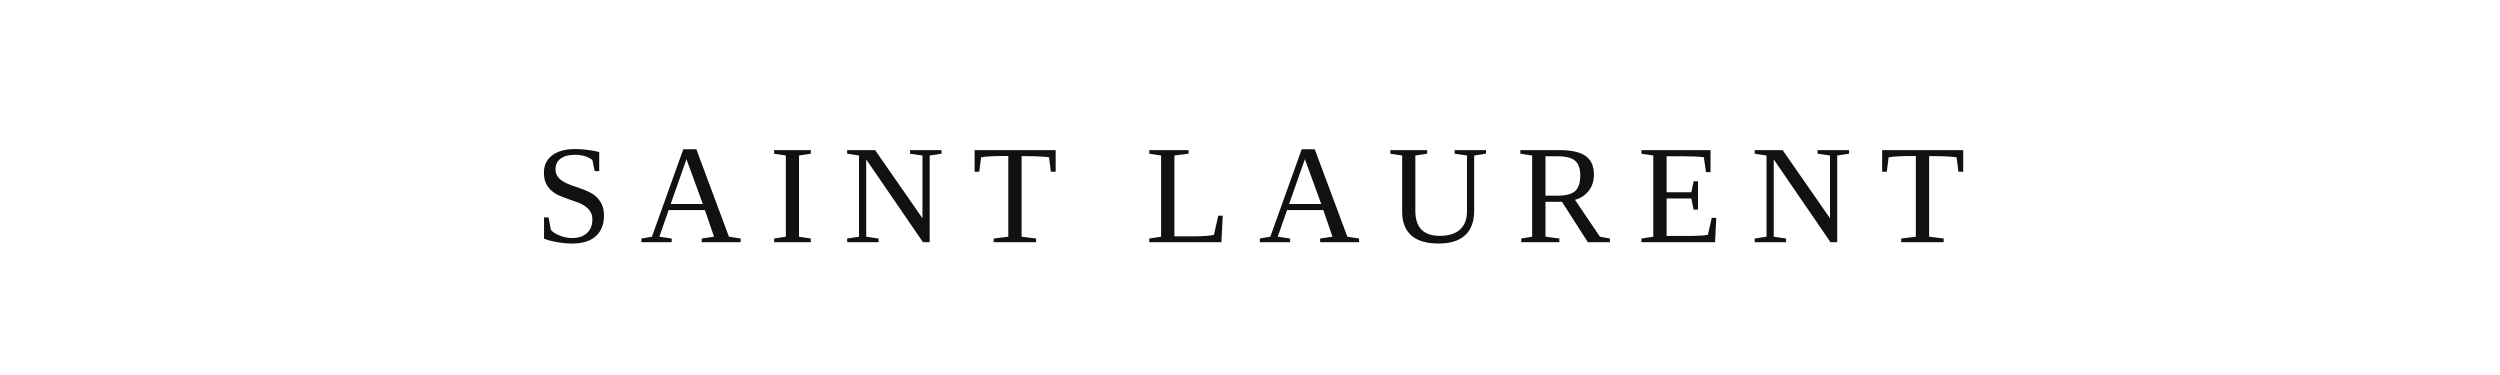
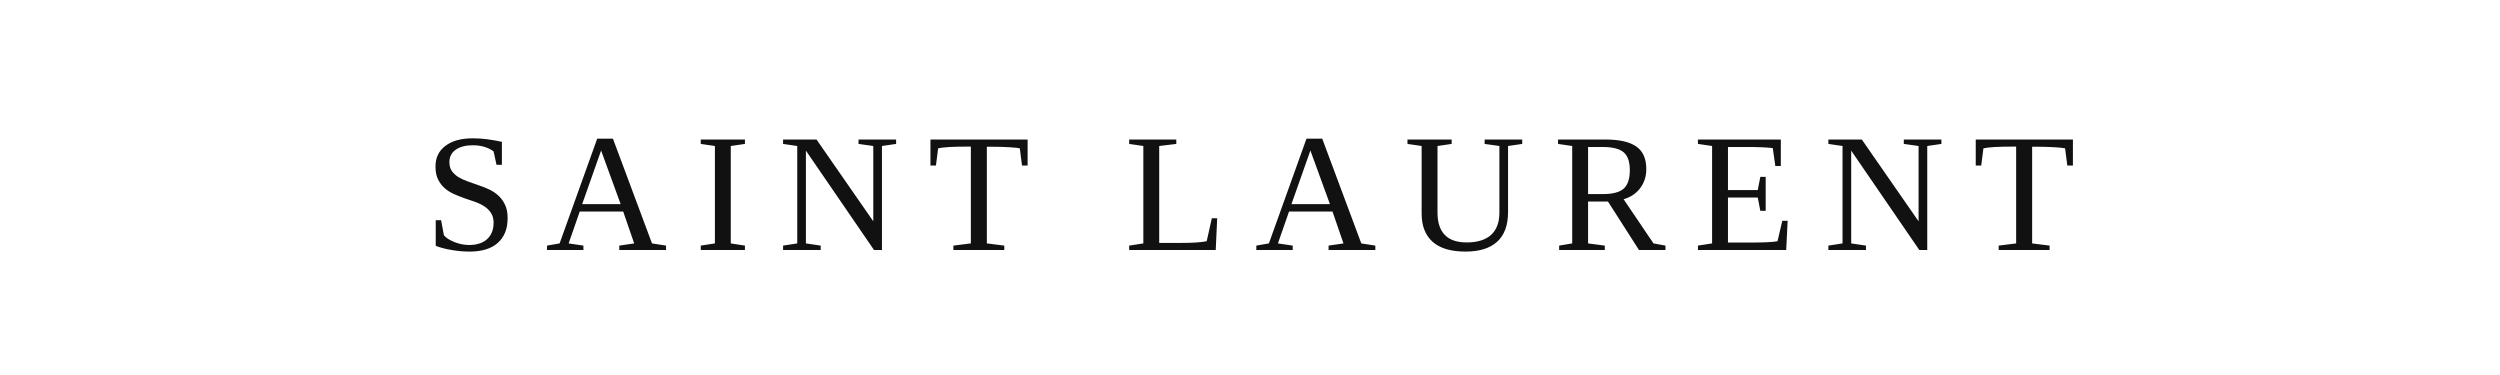
<svg xmlns="http://www.w3.org/2000/svg" width="320" height="48" viewBox="0 0 320 48" role="img" aria-labelledby="title">
  <rect width="320" height="48" fill="none" />
-   <text x="160" y="31" text-anchor="middle" font-family="Georgia, 'Times New Roman', serif" font-size="18" letter-spacing="3.5" fill="#111111">
+   <text x="160" y="32" text-anchor="middle" font-family="Georgia, 'Times New Roman', serif" font-size="21.6" letter-spacing="3.5" fill="#111111">
    SAINT LAURENT
  </text>
</svg>
